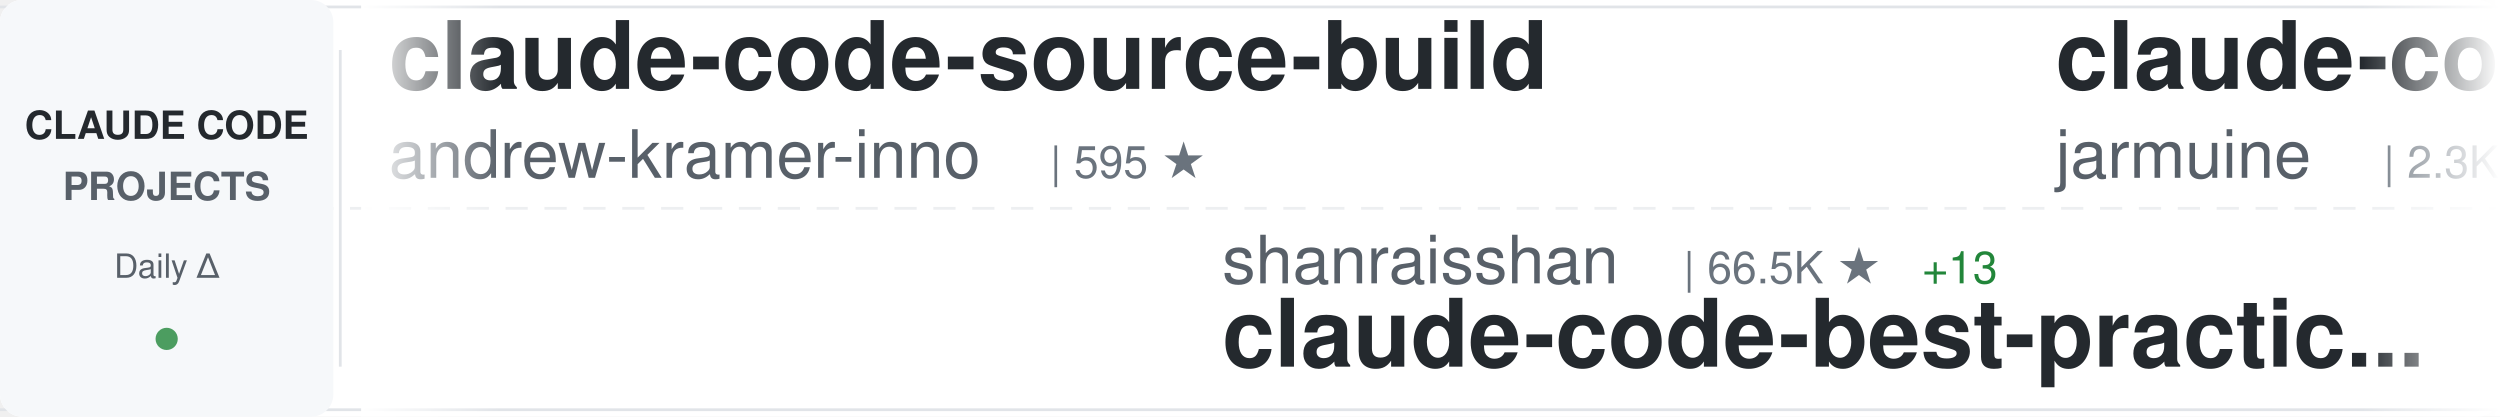
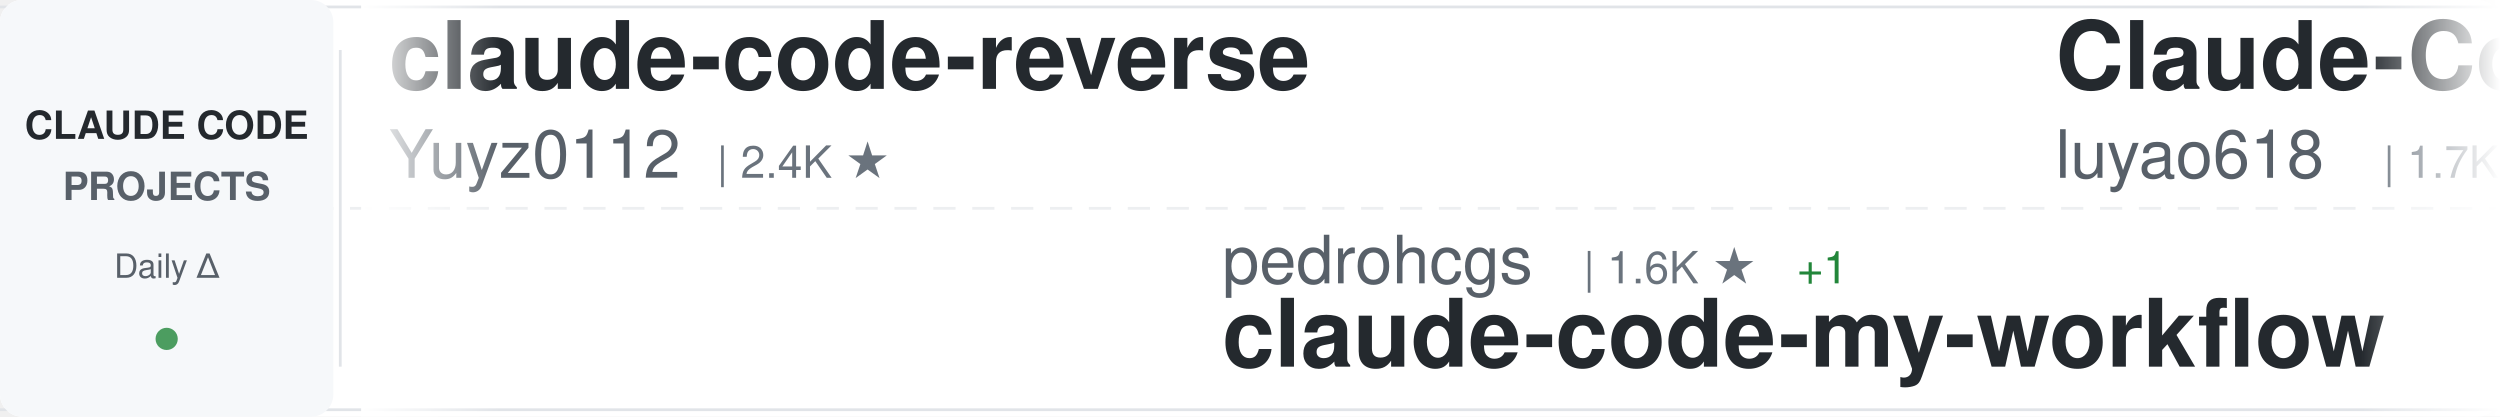
<svg xmlns="http://www.w3.org/2000/svg" width="900" height="150">
  <defs>
    <linearGradient id="awesomeLeftFade" x1="0%" y1="0%" x2="100%" y2="0%">
      <stop offset="0%" style="stop-color:#ffffff;stop-opacity:1" />
      <stop offset="100%" style="stop-color:#ffffff;stop-opacity:0" />
    </linearGradient>
    <linearGradient id="awesomeRightFade" x1="0%" y1="0%" x2="100%" y2="0%">
      <stop offset="0%" style="stop-color:#ffffff;stop-opacity:0" />
      <stop offset="100%" style="stop-color:#ffffff;stop-opacity:1" />
    </linearGradient>
  </defs>
  <rect width="900" height="150" fill="#ffffff" rx="8" />
  <rect x="0" y="2" width="900" height="1" fill="#e1e4e8" />
  <rect x="0" y="147" width="900" height="1" fill="#e1e4e8" />
  <line x1="0" y1="75" x2="900" y2="75" stroke="#e1e4e8" stroke-width="1" stroke-dasharray="8 6" opacity="0.6" />
  <rect x="0" y="0" width="120" height="150" fill="#f6f8fa" rx="8" />
  <text x="60" y="50" font-family="-apple-system, BlinkMacSystemFont, 'Segoe UI', Helvetica, Arial, sans-serif" font-size="14" font-weight="600" fill="#24292e" text-anchor="middle">CLAUDE CODE</text>
  <text x="60" y="72" font-family="-apple-system, BlinkMacSystemFont, 'Segoe UI', Helvetica, Arial, sans-serif" font-size="14" font-weight="600" fill="#586069" text-anchor="middle">PROJECTS</text>
  <text x="60" y="100" font-family="-apple-system, BlinkMacSystemFont, 'Segoe UI', Helvetica, Arial, sans-serif" font-size="12" font-weight="500" fill="#586069" text-anchor="middle">Daily Δ</text>
  <circle cx="60" cy="122" r="4" fill="#22863a" opacity="0.8" />
  <rect x="122" y="18" width="1" height="114" fill="#e1e4e8" />
  <clipPath id="awesomeTickerClip">
    <rect x="130" y="0" width="770" height="150" />
  </clipPath>
  <g clip-path="url(#awesomeTickerClip)">
    <g id="awesomeTickerItems">
      <animateTransform attributeName="transform" attributeType="XML" type="translate" from="0 0" to="-3000 0" dur="54s" repeatCount="indefinite" />
      <g transform="translate(0, 0)">
-         <text x="140" y="32" font-family="-apple-system, BlinkMacSystemFont, 'Segoe UI', Helvetica, Arial, sans-serif" font-size="34" font-weight="600" fill="#24292e">claude-code-source-build</text>
-         <text x="140" y="64" font-family="-apple-system, BlinkMacSystemFont, 'Segoe UI', Helvetica, Arial, sans-serif" font-size="24" font-weight="400" fill="#586069">andrew-kramer-inno</text>
-         <text x="378" y="64" font-family="-apple-system, BlinkMacSystemFont, 'Segoe UI', Helvetica, Arial, sans-serif" font-size="16" font-weight="500" fill="#6a737d">| 595 ★</text>
+         <text x="140" y="32" font-family="-apple-system, BlinkMacSystemFont, 'Segoe UI', Helvetica, Arial, sans-serif" font-size="34" font-weight="600" fill="#24292e">claude-code-reverse</text>
+         <text x="140" y="64" font-family="-apple-system, BlinkMacSystemFont, 'Segoe UI', Helvetica, Arial, sans-serif" font-size="24" font-weight="400" fill="#586069">Yuyz0112</text>
+         <text x="258" y="64" font-family="-apple-system, BlinkMacSystemFont, 'Segoe UI', Helvetica, Arial, sans-serif" font-size="16" font-weight="500" fill="#6a737d">| 2.4K ★</text>
      </g>
      <g transform="translate(300, 0)">
-         <text x="140" y="102" font-family="-apple-system, BlinkMacSystemFont, 'Segoe UI', Helvetica, Arial, sans-serif" font-size="24" font-weight="400" fill="#586069">shanraisshan</text>
-         <text x="306" y="102" font-family="-apple-system, BlinkMacSystemFont, 'Segoe UI', Helvetica, Arial, sans-serif" font-size="16" font-weight="500" fill="#6a737d">| 66.5K ★</text>
-         <text x="392" y="102" font-family="-apple-system, BlinkMacSystemFont, 'Segoe UI', Helvetica, Arial, sans-serif" font-size="16" font-weight="500" fill="#22863a"> +13</text>
-         <text x="140" y="132" font-family="-apple-system, BlinkMacSystemFont, 'Segoe UI', Helvetica, Arial, sans-serif" font-size="34" font-weight="600" fill="#24292e">claude-code-best-practic...</text>
+         <text x="140" y="102" font-family="-apple-system, BlinkMacSystemFont, 'Segoe UI', Helvetica, Arial, sans-serif" font-size="24" font-weight="400" fill="#586069">pedrohcgs</text>
+         <text x="270" y="102" font-family="-apple-system, BlinkMacSystemFont, 'Segoe UI', Helvetica, Arial, sans-serif" font-size="16" font-weight="500" fill="#6a737d">| 1.6K ★</text>
+         <text x="347" y="102" font-family="-apple-system, BlinkMacSystemFont, 'Segoe UI', Helvetica, Arial, sans-serif" font-size="16" font-weight="500" fill="#22863a"> +1</text>
+         <text x="140" y="132" font-family="-apple-system, BlinkMacSystemFont, 'Segoe UI', Helvetica, Arial, sans-serif" font-size="34" font-weight="600" fill="#24292e">claude-code-my-workflow</text>
      </g>
      <g transform="translate(600, 0)">
-         <text x="140" y="32" font-family="-apple-system, BlinkMacSystemFont, 'Segoe UI', Helvetica, Arial, sans-serif" font-size="34" font-weight="600" fill="#24292e">claude-code</text>
-         <text x="140" y="64" font-family="-apple-system, BlinkMacSystemFont, 'Segoe UI', Helvetica, Arial, sans-serif" font-size="24" font-weight="400" fill="#586069">jarmuine</text>
-         <text x="258" y="64" font-family="-apple-system, BlinkMacSystemFont, 'Segoe UI', Helvetica, Arial, sans-serif" font-size="16" font-weight="500" fill="#6a737d">| 2.3K ★</text>
-         <text x="335" y="64" font-family="-apple-system, BlinkMacSystemFont, 'Segoe UI', Helvetica, Arial, sans-serif" font-size="16" font-weight="500" fill="#cb2431"> -1</text>
+         <text x="140" y="32" font-family="-apple-system, BlinkMacSystemFont, 'Segoe UI', Helvetica, Arial, sans-serif" font-size="34" font-weight="600" fill="#24292e">Claude-Code-Source-Study</text>
+         <text x="140" y="64" font-family="-apple-system, BlinkMacSystemFont, 'Segoe UI', Helvetica, Arial, sans-serif" font-size="24" font-weight="400" fill="#586069">luyao618</text>
+         <text x="258" y="64" font-family="-apple-system, BlinkMacSystemFont, 'Segoe UI', Helvetica, Arial, sans-serif" font-size="16" font-weight="500" fill="#6a737d">| 1.7K ★</text>
      </g>
      <g transform="translate(900, 0)">
-         <text x="140" y="102" font-family="-apple-system, BlinkMacSystemFont, 'Segoe UI', Helvetica, Arial, sans-serif" font-size="24" font-weight="400" fill="#586069">ykdojo</text>
-         <text x="234" y="102" font-family="-apple-system, BlinkMacSystemFont, 'Segoe UI', Helvetica, Arial, sans-serif" font-size="16" font-weight="500" fill="#6a737d">| 10.2K ★</text>
-         <text x="320" y="102" font-family="-apple-system, BlinkMacSystemFont, 'Segoe UI', Helvetica, Arial, sans-serif" font-size="16" font-weight="500" fill="#22863a"> +2</text>
-         <text x="140" y="132" font-family="-apple-system, BlinkMacSystemFont, 'Segoe UI', Helvetica, Arial, sans-serif" font-size="34" font-weight="600" fill="#24292e">claude-code-tips</text>
+         <text x="140" y="102" font-family="-apple-system, BlinkMacSystemFont, 'Segoe UI', Helvetica, Arial, sans-serif" font-size="24" font-weight="400" fill="#586069">OneRedOak</text>
+         <text x="270" y="102" font-family="-apple-system, BlinkMacSystemFont, 'Segoe UI', Helvetica, Arial, sans-serif" font-size="16" font-weight="500" fill="#6a737d">| 3.9K ★</text>
+         <text x="140" y="132" font-family="-apple-system, BlinkMacSystemFont, 'Segoe UI', Helvetica, Arial, sans-serif" font-size="34" font-weight="600" fill="#24292e">claude-code-workflows</text>
      </g>
      <g transform="translate(1200, 0)">
-         <text x="140" y="32" font-family="-apple-system, BlinkMacSystemFont, 'Segoe UI', Helvetica, Arial, sans-serif" font-size="34" font-weight="600" fill="#24292e">claude-code-engineering</text>
-         <text x="140" y="64" font-family="-apple-system, BlinkMacSystemFont, 'Segoe UI', Helvetica, Arial, sans-serif" font-size="24" font-weight="400" fill="#586069">huangjia2019</text>
-         <text x="306" y="64" font-family="-apple-system, BlinkMacSystemFont, 'Segoe UI', Helvetica, Arial, sans-serif" font-size="16" font-weight="500" fill="#6a737d">| 1.1K ★</text>
+         <text x="140" y="32" font-family="-apple-system, BlinkMacSystemFont, 'Segoe UI', Helvetica, Arial, sans-serif" font-size="34" font-weight="600" fill="#24292e">Open-ClaudeCode</text>
+         <text x="140" y="64" font-family="-apple-system, BlinkMacSystemFont, 'Segoe UI', Helvetica, Arial, sans-serif" font-size="24" font-weight="400" fill="#586069">LING71671</text>
+         <text x="270" y="64" font-family="-apple-system, BlinkMacSystemFont, 'Segoe UI', Helvetica, Arial, sans-serif" font-size="16" font-weight="500" fill="#6a737d">| 958 ★</text>
      </g>
      <g transform="translate(1500, 0)">
-         <text x="140" y="102" font-family="-apple-system, BlinkMacSystemFont, 'Segoe UI', Helvetica, Arial, sans-serif" font-size="24" font-weight="400" fill="#586069">Alishahryar1</text>
-         <text x="306" y="102" font-family="-apple-system, BlinkMacSystemFont, 'Segoe UI', Helvetica, Arial, sans-serif" font-size="16" font-weight="500" fill="#6a737d">| 56.0K ★</text>
-         <text x="392" y="102" font-family="-apple-system, BlinkMacSystemFont, 'Segoe UI', Helvetica, Arial, sans-serif" font-size="16" font-weight="500" fill="#22863a"> +9</text>
-         <text x="140" y="132" font-family="-apple-system, BlinkMacSystemFont, 'Segoe UI', Helvetica, Arial, sans-serif" font-size="34" font-weight="600" fill="#24292e">free-claude-code</text>
+         <text x="140" y="102" font-family="-apple-system, BlinkMacSystemFont, 'Segoe UI', Helvetica, Arial, sans-serif" font-size="24" font-weight="400" fill="#586069">liuup</text>
+         <text x="222" y="102" font-family="-apple-system, BlinkMacSystemFont, 'Segoe UI', Helvetica, Arial, sans-serif" font-size="16" font-weight="500" fill="#6a737d">| 4.0K ★</text>
+         <text x="140" y="132" font-family="-apple-system, BlinkMacSystemFont, 'Segoe UI', Helvetica, Arial, sans-serif" font-size="34" font-weight="600" fill="#24292e">claude-code-analysis</text>
      </g>
      <g transform="translate(1800, 0)">
-         <text x="140" y="32" font-family="-apple-system, BlinkMacSystemFont, 'Segoe UI', Helvetica, Arial, sans-serif" font-size="34" font-weight="600" fill="#24292e">claude-code-infrastructu...</text>
-         <text x="140" y="64" font-family="-apple-system, BlinkMacSystemFont, 'Segoe UI', Helvetica, Arial, sans-serif" font-size="24" font-weight="400" fill="#586069">diet103</text>
-         <text x="246" y="64" font-family="-apple-system, BlinkMacSystemFont, 'Segoe UI', Helvetica, Arial, sans-serif" font-size="16" font-weight="500" fill="#6a737d">| 10.0K ★</text>
-         <text x="332" y="64" font-family="-apple-system, BlinkMacSystemFont, 'Segoe UI', Helvetica, Arial, sans-serif" font-size="16" font-weight="500" fill="#22863a"> +1</text>
+         <text x="140" y="32" font-family="-apple-system, BlinkMacSystemFont, 'Segoe UI', Helvetica, Arial, sans-serif" font-size="34" font-weight="600" fill="#24292e">claude-code-hooks-master...</text>
+         <text x="140" y="64" font-family="-apple-system, BlinkMacSystemFont, 'Segoe UI', Helvetica, Arial, sans-serif" font-size="24" font-weight="400" fill="#586069">disler</text>
+         <text x="234" y="64" font-family="-apple-system, BlinkMacSystemFont, 'Segoe UI', Helvetica, Arial, sans-serif" font-size="16" font-weight="500" fill="#6a737d">| 3.9K ★</text>
+         <text x="311" y="64" font-family="-apple-system, BlinkMacSystemFont, 'Segoe UI', Helvetica, Arial, sans-serif" font-size="16" font-weight="500" fill="#22863a"> +1</text>
      </g>
      <g transform="translate(2100, 0)">
-         <text x="140" y="102" font-family="-apple-system, BlinkMacSystemFont, 'Segoe UI', Helvetica, Arial, sans-serif" font-size="24" font-weight="400" fill="#586069">nicedreamzapp</text>
-         <text x="318" y="102" font-family="-apple-system, BlinkMacSystemFont, 'Segoe UI', Helvetica, Arial, sans-serif" font-size="16" font-weight="500" fill="#6a737d">| 3.3K ★</text>
-         <text x="140" y="132" font-family="-apple-system, BlinkMacSystemFont, 'Segoe UI', Helvetica, Arial, sans-serif" font-size="34" font-weight="600" fill="#24292e">claude-code-local</text>
+         <text x="140" y="102" font-family="-apple-system, BlinkMacSystemFont, 'Segoe UI', Helvetica, Arial, sans-serif" font-size="24" font-weight="400" fill="#586069">Cranot</text>
+         <text x="234" y="102" font-family="-apple-system, BlinkMacSystemFont, 'Segoe UI', Helvetica, Arial, sans-serif" font-size="16" font-weight="500" fill="#6a737d">| 2.9K ★</text>
+         <text x="140" y="132" font-family="-apple-system, BlinkMacSystemFont, 'Segoe UI', Helvetica, Arial, sans-serif" font-size="34" font-weight="600" fill="#24292e">claude-code-guide</text>
      </g>
      <g transform="translate(2400, 0)">
-         <text x="140" y="32" font-family="-apple-system, BlinkMacSystemFont, 'Segoe UI', Helvetica, Arial, sans-serif" font-size="34" font-weight="600" fill="#24292e">claude_code_src</text>
-         <text x="140" y="64" font-family="-apple-system, BlinkMacSystemFont, 'Segoe UI', Helvetica, Arial, sans-serif" font-size="24" font-weight="400" fill="#586069">ponponon</text>
-         <text x="258" y="64" font-family="-apple-system, BlinkMacSystemFont, 'Segoe UI', Helvetica, Arial, sans-serif" font-size="16" font-weight="500" fill="#6a737d">| 2.3K ★</text>
+         <text x="140" y="32" font-family="-apple-system, BlinkMacSystemFont, 'Segoe UI', Helvetica, Arial, sans-serif" font-size="34" font-weight="600" fill="#24292e">claude-code-system-promp...</text>
+         <text x="140" y="64" font-family="-apple-system, BlinkMacSystemFont, 'Segoe UI', Helvetica, Arial, sans-serif" font-size="24" font-weight="400" fill="#586069">Piebald-AI</text>
+         <text x="282" y="64" font-family="-apple-system, BlinkMacSystemFont, 'Segoe UI', Helvetica, Arial, sans-serif" font-size="16" font-weight="500" fill="#6a737d">| 12.8K ★</text>
+         <text x="368" y="64" font-family="-apple-system, BlinkMacSystemFont, 'Segoe UI', Helvetica, Arial, sans-serif" font-size="16" font-weight="500" fill="#22863a"> +3</text>
      </g>
      <g transform="translate(2700, 0)">
-         <text x="140" y="102" font-family="-apple-system, BlinkMacSystemFont, 'Segoe UI', Helvetica, Arial, sans-serif" font-size="24" font-weight="400" fill="#586069">lowcortisolprogrammer</text>
-         <text x="414" y="102" font-family="-apple-system, BlinkMacSystemFont, 'Segoe UI', Helvetica, Arial, sans-serif" font-size="16" font-weight="500" fill="#6a737d">| 171 ★</text>
+         <text x="140" y="102" font-family="-apple-system, BlinkMacSystemFont, 'Segoe UI', Helvetica, Arial, sans-serif" font-size="24" font-weight="400" fill="#586069">tanbiralam</text>
+         <text x="282" y="102" font-family="-apple-system, BlinkMacSystemFont, 'Segoe UI', Helvetica, Arial, sans-serif" font-size="16" font-weight="500" fill="#6a737d">| 2.3K ★</text>
+         <text x="359" y="102" font-family="-apple-system, BlinkMacSystemFont, 'Segoe UI', Helvetica, Arial, sans-serif" font-size="16" font-weight="500" fill="#22863a"> +1</text>
        <text x="140" y="132" font-family="-apple-system, BlinkMacSystemFont, 'Segoe UI', Helvetica, Arial, sans-serif" font-size="34" font-weight="600" fill="#24292e">claude-code</text>
      </g>
      <g transform="translate(3000, 0)">
-         <text x="140" y="32" font-family="-apple-system, BlinkMacSystemFont, 'Segoe UI', Helvetica, Arial, sans-serif" font-size="34" font-weight="600" fill="#24292e">claude-code-source-build</text>
-         <text x="140" y="64" font-family="-apple-system, BlinkMacSystemFont, 'Segoe UI', Helvetica, Arial, sans-serif" font-size="24" font-weight="400" fill="#586069">andrew-kramer-inno</text>
-         <text x="378" y="64" font-family="-apple-system, BlinkMacSystemFont, 'Segoe UI', Helvetica, Arial, sans-serif" font-size="16" font-weight="500" fill="#6a737d">| 595 ★</text>
+         <text x="140" y="32" font-family="-apple-system, BlinkMacSystemFont, 'Segoe UI', Helvetica, Arial, sans-serif" font-size="34" font-weight="600" fill="#24292e">claude-code-reverse</text>
+         <text x="140" y="64" font-family="-apple-system, BlinkMacSystemFont, 'Segoe UI', Helvetica, Arial, sans-serif" font-size="24" font-weight="400" fill="#586069">Yuyz0112</text>
+         <text x="258" y="64" font-family="-apple-system, BlinkMacSystemFont, 'Segoe UI', Helvetica, Arial, sans-serif" font-size="16" font-weight="500" fill="#6a737d">| 2.4K ★</text>
      </g>
      <g transform="translate(3300, 0)">
-         <text x="140" y="102" font-family="-apple-system, BlinkMacSystemFont, 'Segoe UI', Helvetica, Arial, sans-serif" font-size="24" font-weight="400" fill="#586069">shanraisshan</text>
-         <text x="306" y="102" font-family="-apple-system, BlinkMacSystemFont, 'Segoe UI', Helvetica, Arial, sans-serif" font-size="16" font-weight="500" fill="#6a737d">| 66.5K ★</text>
-         <text x="392" y="102" font-family="-apple-system, BlinkMacSystemFont, 'Segoe UI', Helvetica, Arial, sans-serif" font-size="16" font-weight="500" fill="#22863a"> +13</text>
-         <text x="140" y="132" font-family="-apple-system, BlinkMacSystemFont, 'Segoe UI', Helvetica, Arial, sans-serif" font-size="34" font-weight="600" fill="#24292e">claude-code-best-practic...</text>
+         <text x="140" y="102" font-family="-apple-system, BlinkMacSystemFont, 'Segoe UI', Helvetica, Arial, sans-serif" font-size="24" font-weight="400" fill="#586069">pedrohcgs</text>
+         <text x="270" y="102" font-family="-apple-system, BlinkMacSystemFont, 'Segoe UI', Helvetica, Arial, sans-serif" font-size="16" font-weight="500" fill="#6a737d">| 1.6K ★</text>
+         <text x="347" y="102" font-family="-apple-system, BlinkMacSystemFont, 'Segoe UI', Helvetica, Arial, sans-serif" font-size="16" font-weight="500" fill="#22863a"> +1</text>
+         <text x="140" y="132" font-family="-apple-system, BlinkMacSystemFont, 'Segoe UI', Helvetica, Arial, sans-serif" font-size="34" font-weight="600" fill="#24292e">claude-code-my-workflow</text>
      </g>
      <g transform="translate(3600, 0)">
-         <text x="140" y="32" font-family="-apple-system, BlinkMacSystemFont, 'Segoe UI', Helvetica, Arial, sans-serif" font-size="34" font-weight="600" fill="#24292e">claude-code</text>
-         <text x="140" y="64" font-family="-apple-system, BlinkMacSystemFont, 'Segoe UI', Helvetica, Arial, sans-serif" font-size="24" font-weight="400" fill="#586069">jarmuine</text>
-         <text x="258" y="64" font-family="-apple-system, BlinkMacSystemFont, 'Segoe UI', Helvetica, Arial, sans-serif" font-size="16" font-weight="500" fill="#6a737d">| 2.3K ★</text>
-         <text x="335" y="64" font-family="-apple-system, BlinkMacSystemFont, 'Segoe UI', Helvetica, Arial, sans-serif" font-size="16" font-weight="500" fill="#cb2431"> -1</text>
+         <text x="140" y="32" font-family="-apple-system, BlinkMacSystemFont, 'Segoe UI', Helvetica, Arial, sans-serif" font-size="34" font-weight="600" fill="#24292e">Claude-Code-Source-Study</text>
+         <text x="140" y="64" font-family="-apple-system, BlinkMacSystemFont, 'Segoe UI', Helvetica, Arial, sans-serif" font-size="24" font-weight="400" fill="#586069">luyao618</text>
+         <text x="258" y="64" font-family="-apple-system, BlinkMacSystemFont, 'Segoe UI', Helvetica, Arial, sans-serif" font-size="16" font-weight="500" fill="#6a737d">| 1.7K ★</text>
      </g>
      <g transform="translate(3900, 0)">
-         <text x="140" y="102" font-family="-apple-system, BlinkMacSystemFont, 'Segoe UI', Helvetica, Arial, sans-serif" font-size="24" font-weight="400" fill="#586069">ykdojo</text>
-         <text x="234" y="102" font-family="-apple-system, BlinkMacSystemFont, 'Segoe UI', Helvetica, Arial, sans-serif" font-size="16" font-weight="500" fill="#6a737d">| 10.2K ★</text>
-         <text x="320" y="102" font-family="-apple-system, BlinkMacSystemFont, 'Segoe UI', Helvetica, Arial, sans-serif" font-size="16" font-weight="500" fill="#22863a"> +2</text>
-         <text x="140" y="132" font-family="-apple-system, BlinkMacSystemFont, 'Segoe UI', Helvetica, Arial, sans-serif" font-size="34" font-weight="600" fill="#24292e">claude-code-tips</text>
+         <text x="140" y="102" font-family="-apple-system, BlinkMacSystemFont, 'Segoe UI', Helvetica, Arial, sans-serif" font-size="24" font-weight="400" fill="#586069">OneRedOak</text>
+         <text x="270" y="102" font-family="-apple-system, BlinkMacSystemFont, 'Segoe UI', Helvetica, Arial, sans-serif" font-size="16" font-weight="500" fill="#6a737d">| 3.9K ★</text>
+         <text x="140" y="132" font-family="-apple-system, BlinkMacSystemFont, 'Segoe UI', Helvetica, Arial, sans-serif" font-size="34" font-weight="600" fill="#24292e">claude-code-workflows</text>
      </g>
    </g>
  </g>
  <rect x="130" y="0" width="50" height="150" fill="url(#awesomeLeftFade)" />
  <rect x="850" y="0" width="50" height="150" fill="url(#awesomeRightFade)" />
</svg>
